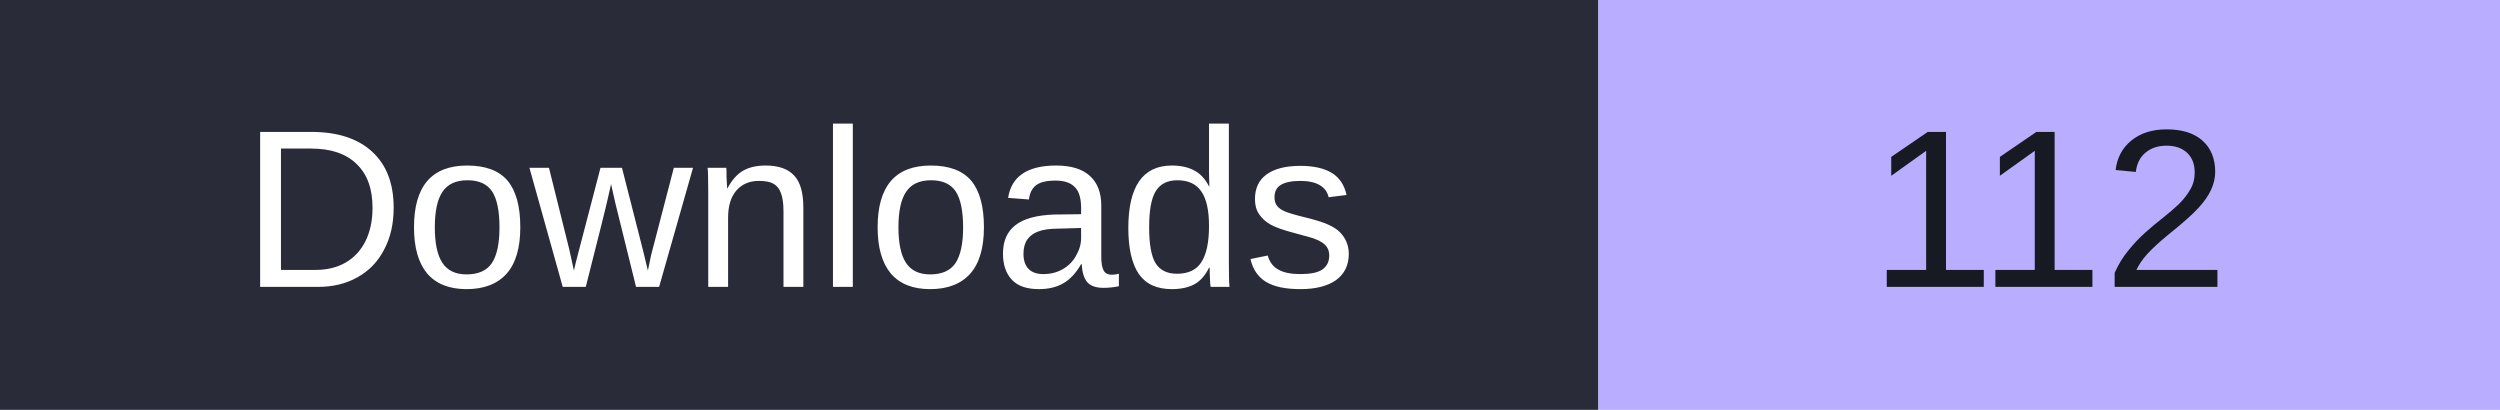
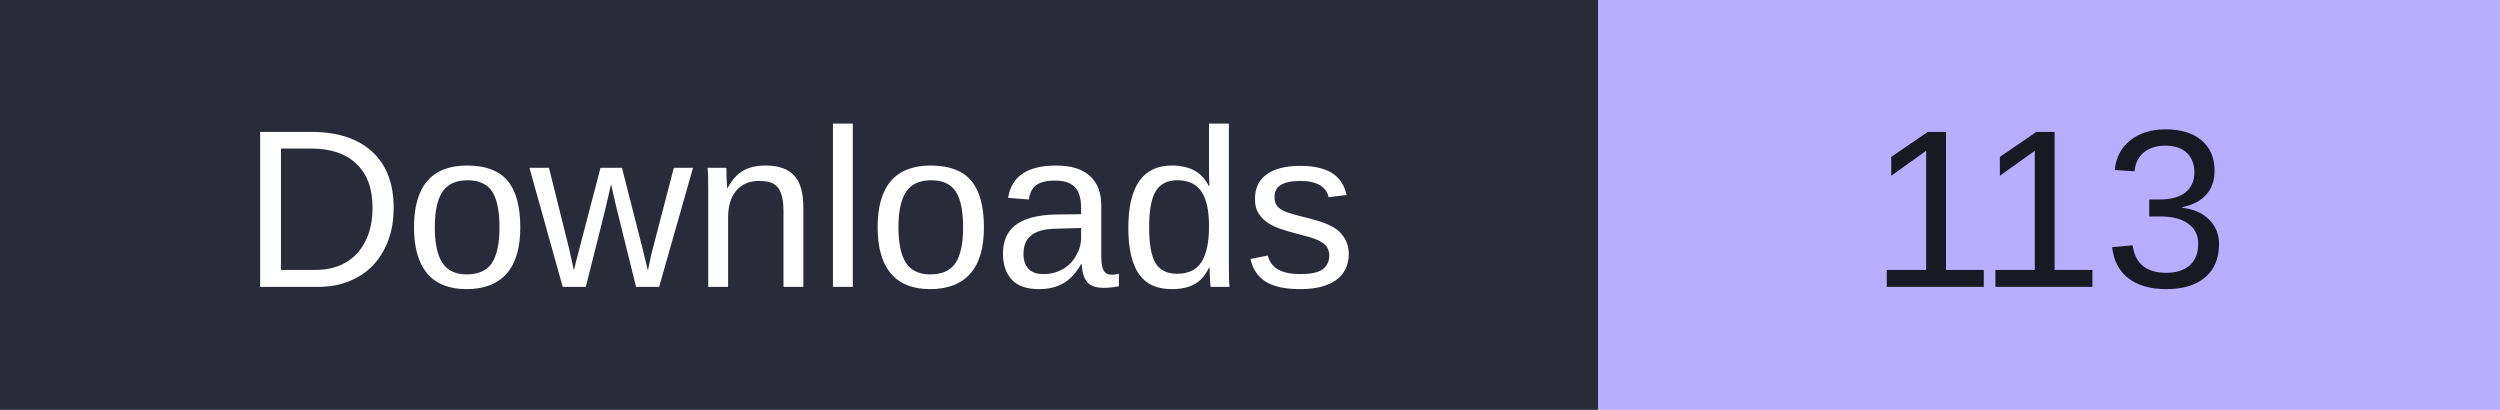
- <svg xmlns="http://www.w3.org/2000/svg" width="122" height="20" role="img" aria-label="Downloads: 112">
+ <svg xmlns="http://www.w3.org/2000/svg" width="122" height="20" role="img" aria-label="Downloads: 113">
  <rect width="78" height="20" fill="#292c38" />
  <rect x="78" width="44" height="20" fill="#b8adff" />
  <g font-family="Verdana,Arial,sans-serif" font-size="11" text-anchor="middle">
    <text x="39" y="14" fill="#fff">Downloads</text>
-     <text x="100.0" y="14" fill="#171923">112</text>
+     <text x="100.0" y="14" fill="#171923">113</text>
  </g>
</svg>
